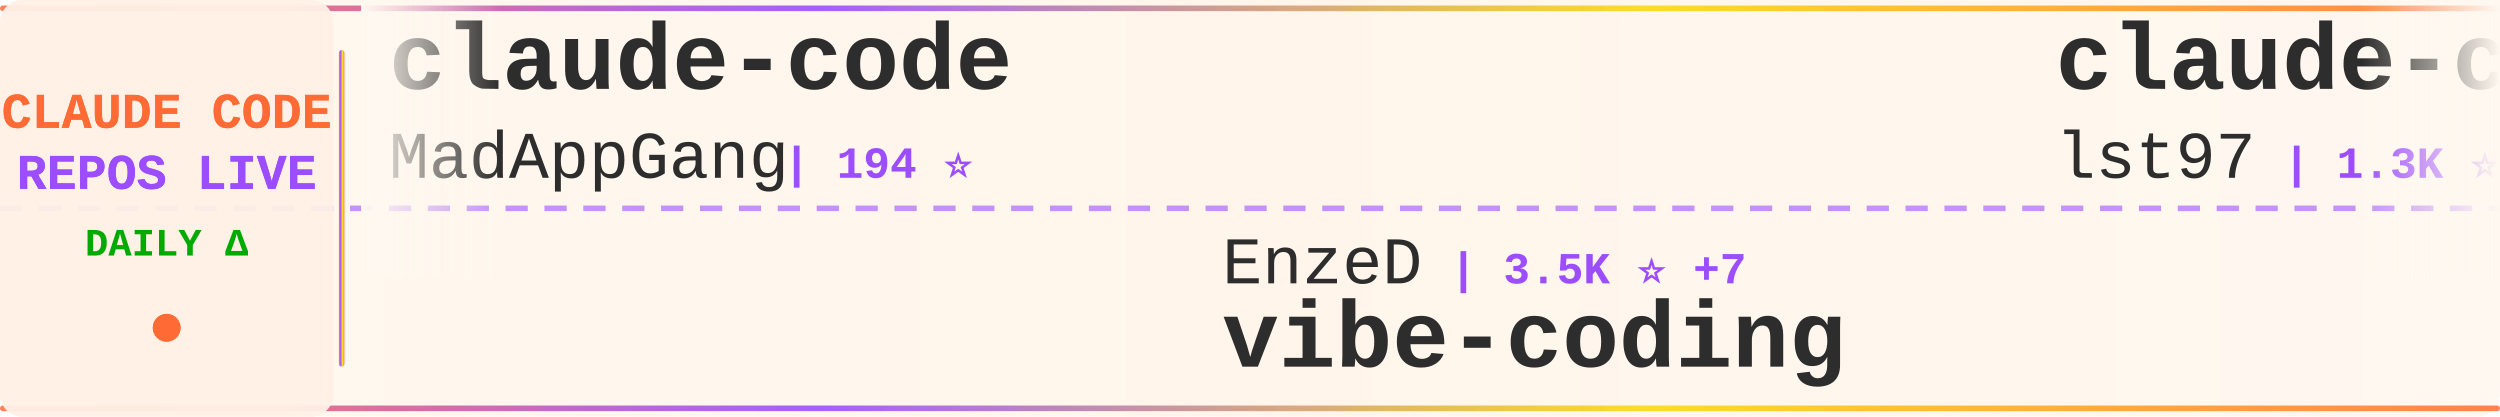
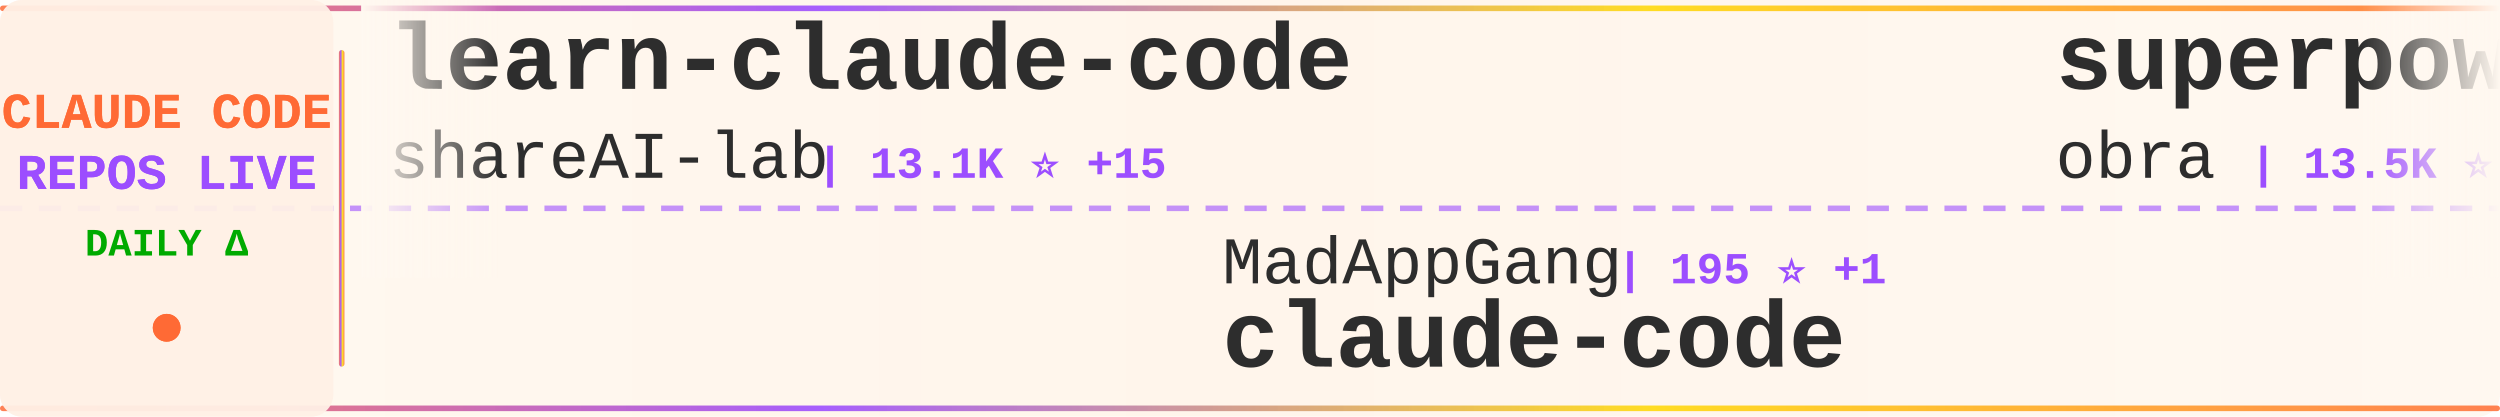
<svg xmlns="http://www.w3.org/2000/svg" width="900" height="150">
  <defs>
    <linearGradient id="tickerBg" x1="0%" y1="0%" x2="100%" y2="0%">
      <stop offset="0%" style="stop-color:#fff8f0;stop-opacity:0.98" />
      <stop offset="50%" style="stop-color:#fff5eb;stop-opacity:1" />
      <stop offset="100%" style="stop-color:#fff8f0;stop-opacity:0.98" />
    </linearGradient>
    <linearGradient id="borderGrad" x1="0%" y1="0%" x2="100%" y2="0%">
      <stop offset="0%" style="stop-color:#FF6B35;stop-opacity:0.85">
        <animate attributeName="stop-opacity" values="0.85;1;0.85" dur="2s" repeatCount="indefinite" />
      </stop>
      <stop offset="33%" style="stop-color:#9C4EFF;stop-opacity:0.9">
        <animate attributeName="stop-opacity" values="0.9;1;0.9" dur="2.2s" repeatCount="indefinite" />
      </stop>
      <stop offset="66%" style="stop-color:#FFD700;stop-opacity:0.85">
        <animate attributeName="stop-opacity" values="0.85;1;0.85" dur="1.8s" repeatCount="indefinite" />
      </stop>
      <stop offset="100%" style="stop-color:#FF6B35;stop-opacity:0.85">
        <animate attributeName="stop-opacity" values="0.85;1;0.85" dur="2s" repeatCount="indefinite" />
      </stop>
    </linearGradient>
    <filter id="textGlow">
      <feGaussianBlur stdDeviation="0.15" result="coloredBlur" />
      <feMerge>
        <feMergeNode in="coloredBlur" />
        <feMergeNode in="SourceGraphic" />
      </feMerge>
    </filter>
    <filter id="metricGlow">
      <feGaussianBlur stdDeviation="0.2" result="coloredBlur" />
      <feMerge>
        <feMergeNode in="coloredBlur" />
        <feMergeNode in="SourceGraphic" />
      </feMerge>
    </filter>
    <linearGradient id="leftFade" x1="0%" y1="0%" x2="100%" y2="0%">
      <stop offset="0%" style="stop-color:#fff8f0;stop-opacity:1" />
      <stop offset="100%" style="stop-color:#fff8f0;stop-opacity:0" />
    </linearGradient>
    <linearGradient id="rightFade" x1="0%" y1="0%" x2="100%" y2="0%">
      <stop offset="0%" style="stop-color:#fff8f0;stop-opacity:0" />
      <stop offset="100%" style="stop-color:#fff8f0;stop-opacity:1" />
    </linearGradient>
  </defs>
  <rect width="900" height="150" fill="url(#tickerBg)" rx="8" />
  <rect x="0" y="2" width="900" height="2" fill="url(#borderGrad)" rx="1" />
  <rect x="0" y="146" width="900" height="2" fill="url(#borderGrad)" rx="1" />
  <line x1="0" y1="75" x2="900" y2="75" stroke="#9C4EFF" stroke-width="2" stroke-dasharray="8 6" opacity="0.6" />
  <rect x="0" y="0" width="120" height="150" fill="#fff0e6" opacity="0.95" rx="8" />
  <text x="60" y="46" font-family="'Courier New', monospace" font-size="18" font-weight="bold" fill="#FF6B35" text-anchor="middle" filter="url(#textGlow)">
    CLAUDE CODE
  </text>
  <text x="60" y="68" font-family="'Courier New', monospace" font-size="18" font-weight="bold" fill="#9C4EFF" text-anchor="middle" filter="url(#textGlow)">
    REPOS LIVE
  </text>
  <text x="60" y="92" font-family="'Courier New', monospace" font-size="14" font-weight="bold" fill="#00aa00" text-anchor="middle">
    DAILY Δ
  </text>
  <circle cx="60" cy="118" r="5" fill="#FF6B35" filter="url(#metricGlow)">
    <animate attributeName="r" values="4;6;4" dur="1.5s" repeatCount="indefinite" />
    <animate attributeName="opacity" values="0.6;1;0.6" dur="1.5s" repeatCount="indefinite" />
  </circle>
  <rect x="122" y="18" width="2" height="114" fill="url(#borderGrad)" rx="1" />
  <clipPath id="tickerClip">
    <rect x="130" y="0" width="770" height="150" />
  </clipPath>
  <g clip-path="url(#tickerClip)">
    <g id="tickerItems">
      <animateTransform attributeName="transform" attributeType="XML" type="translate" from="0 0" to="-3000 0" dur="54s" repeatCount="indefinite" />
      <g transform="translate(0, 0)">
-         <text x="140" y="32" font-family="'Courier New', monospace" font-size="34" font-weight="bold" fill="#2d2d2d">claude-code</text>
-         <text x="140" y="64" font-family="'Courier New', monospace" font-size="24" font-weight="normal" fill="#2d2d2d" opacity="1.0">MadAppGang</text>
-         <text x="282" y="64" font-family="'Courier New', monospace" font-size="16" font-weight="bold" fill="#9C4EFF"> | 194 ⭐</text>
+         <text x="140" y="32" font-family="'Courier New', monospace" font-size="34" font-weight="bold" fill="#2d2d2d">learn-claude-code</text>
+         <text x="140" y="64" font-family="'Courier New', monospace" font-size="24" font-weight="normal" fill="#2d2d2d" opacity="1.0">shareAI-lab</text>
+         <text x="294" y="64" font-family="'Courier New', monospace" font-size="16" font-weight="bold" fill="#9C4EFF"> | 13.1K ⭐ +15</text>
      </g>
      <g transform="translate(300, 0)">
-         <text x="140" y="102" font-family="'Courier New', monospace" font-size="24" font-weight="normal" fill="#2d2d2d" opacity="1.0">EnzeD</text>
-         <text x="222" y="102" font-family="'Courier New', monospace" font-size="16" font-weight="bold" fill="#9C4EFF"> | 3.5K ⭐ +7</text>
-         <text x="140" y="132" font-family="'Courier New', monospace" font-size="34" font-weight="bold" fill="#2d2d2d">vibe-coding</text>
+         <text x="140" y="102" font-family="'Courier New', monospace" font-size="24" font-weight="normal" fill="#2d2d2d" opacity="1.0">MadAppGang</text>
+         <text x="282" y="102" font-family="'Courier New', monospace" font-size="16" font-weight="bold" fill="#9C4EFF"> | 195 ⭐ +1</text>
+         <text x="140" y="132" font-family="'Courier New', monospace" font-size="34" font-weight="bold" fill="#2d2d2d">claude-code</text>
      </g>
      <g transform="translate(600, 0)">
-         <text x="140" y="32" font-family="'Courier New', monospace" font-size="34" font-weight="bold" fill="#2d2d2d">claude-code-sub-agents</text>
-         <text x="140" y="64" font-family="'Courier New', monospace" font-size="24" font-weight="normal" fill="#2d2d2d" opacity="1.0">lst97</text>
-         <text x="222" y="64" font-family="'Courier New', monospace" font-size="16" font-weight="bold" fill="#9C4EFF"> | 1.3K ⭐ +2</text>
+         <text x="140" y="32" font-family="'Courier New', monospace" font-size="34" font-weight="bold" fill="#2d2d2d">superpowers</text>
+         <text x="140" y="64" font-family="'Courier New', monospace" font-size="24" font-weight="normal" fill="#2d2d2d" opacity="1.0">obra</text>
+         <text x="210" y="64" font-family="'Courier New', monospace" font-size="16" font-weight="bold" fill="#9C4EFF"> | 13.5K ⭐ +41</text>
      </g>
      <g transform="translate(900, 0)">
-         <text x="140" y="102" font-family="'Courier New', monospace" font-size="24" font-weight="normal" fill="#2d2d2d" opacity="1.0">iannuttall</text>
-         <text x="282" y="102" font-family="'Courier New', monospace" font-size="16" font-weight="bold" fill="#9C4EFF"> | 2.0K ⭐ -1</text>
-         <text x="140" y="132" font-family="'Courier New', monospace" font-size="34" font-weight="bold" fill="#2d2d2d">claude-agents</text>
+         <text x="140" y="102" font-family="'Courier New', monospace" font-size="24" font-weight="normal" fill="#2d2d2d" opacity="1.0">ericc-ch</text>
+         <text x="258" y="102" font-family="'Courier New', monospace" font-size="16" font-weight="bold" fill="#9C4EFF"> | 1.9K ⭐ +1</text>
+         <text x="140" y="132" font-family="'Courier New', monospace" font-size="34" font-weight="bold" fill="#2d2d2d">copilot-api</text>
      </g>
      <g transform="translate(1200, 0)">
-         <text x="140" y="32" font-family="'Courier New', monospace" font-size="34" font-weight="bold" fill="#2d2d2d">claude-code-configs</text>
-         <text x="140" y="64" font-family="'Courier New', monospace" font-size="24" font-weight="normal" fill="#2d2d2d" opacity="1.0">Matt-Dionis</text>
-         <text x="294" y="64" font-family="'Courier New', monospace" font-size="16" font-weight="bold" fill="#9C4EFF"> | 582 ⭐</text>
+         <text x="140" y="32" font-family="'Courier New', monospace" font-size="34" font-weight="bold" fill="#2d2d2d">zcf</text>
+         <text x="140" y="64" font-family="'Courier New', monospace" font-size="24" font-weight="normal" fill="#2d2d2d" opacity="1.0">UfoMiao</text>
+         <text x="246" y="64" font-family="'Courier New', monospace" font-size="16" font-weight="bold" fill="#9C4EFF"> | 5.0K ⭐ +1</text>
      </g>
      <g transform="translate(1500, 0)">
-         <text x="140" y="102" font-family="'Courier New', monospace" font-size="24" font-weight="normal" fill="#2d2d2d" opacity="1.0">gurusup</text>
-         <text x="246" y="102" font-family="'Courier New', monospace" font-size="16" font-weight="bold" fill="#9C4EFF"> | 70 ⭐</text>
-         <text x="140" y="132" font-family="'Courier New', monospace" font-size="34" font-weight="bold" fill="#2d2d2d">claude-code-demo</text>
+         <text x="140" y="102" font-family="'Courier New', monospace" font-size="24" font-weight="normal" fill="#2d2d2d" opacity="1.0">JessyTsui</text>
+         <text x="270" y="102" font-family="'Courier New', monospace" font-size="16" font-weight="bold" fill="#9C4EFF"> | 926 ⭐</text>
+         <text x="140" y="132" font-family="'Courier New', monospace" font-size="34" font-weight="bold" fill="#2d2d2d">Claude-Code-Remote</text>
      </g>
      <g transform="translate(1800, 0)">
-         <text x="140" y="32" font-family="'Courier New', monospace" font-size="34" font-weight="bold" fill="#2d2d2d">context7</text>
-         <text x="140" y="64" font-family="'Courier New', monospace" font-size="24" font-weight="normal" fill="#2d2d2d" opacity="1.0">upstash</text>
-         <text x="246" y="64" font-family="'Courier New', monospace" font-size="16" font-weight="bold" fill="#9C4EFF"> | 40.8K ⭐ +24</text>
+         <text x="140" y="32" font-family="'Courier New', monospace" font-size="34" font-weight="bold" fill="#2d2d2d">claude-code-spec-workflo...</text>
+         <text x="140" y="64" font-family="'Courier New', monospace" font-size="24" font-weight="normal" fill="#2d2d2d" opacity="1.0">Pimzino</text>
+         <text x="246" y="64" font-family="'Courier New', monospace" font-size="16" font-weight="bold" fill="#9C4EFF"> | 3.3K ⭐</text>
      </g>
      <g transform="translate(2100, 0)">
-         <text x="140" y="102" font-family="'Courier New', monospace" font-size="24" font-weight="normal" fill="#2d2d2d" opacity="1.0">IncomeStreamSurfer</text>
-         <text x="378" y="102" font-family="'Courier New', monospace" font-size="16" font-weight="bold" fill="#9C4EFF"> | 306 ⭐</text>
-         <text x="140" y="132" font-family="'Courier New', monospace" font-size="34" font-weight="bold" fill="#2d2d2d">claude-code-agents-wizar...</text>
+         <text x="140" y="102" font-family="'Courier New', monospace" font-size="24" font-weight="normal" fill="#2d2d2d" opacity="1.0">disler</text>
+         <text x="234" y="102" font-family="'Courier New', monospace" font-size="16" font-weight="bold" fill="#9C4EFF"> | 875 ⭐</text>
+         <text x="140" y="132" font-family="'Courier New', monospace" font-size="34" font-weight="bold" fill="#2d2d2d">claude-code-hooks-multi-...</text>
      </g>
      <g transform="translate(2400, 0)">
-         <text x="140" y="32" font-family="'Courier New', monospace" font-size="34" font-weight="bold" fill="#2d2d2d">claude-code-reverse</text>
-         <text x="140" y="64" font-family="'Courier New', monospace" font-size="24" font-weight="normal" fill="#2d2d2d" opacity="1.0">Yuyz0112</text>
-         <text x="258" y="64" font-family="'Courier New', monospace" font-size="16" font-weight="bold" fill="#9C4EFF"> | 1.9K ⭐</text>
+         <text x="140" y="32" font-family="'Courier New', monospace" font-size="34" font-weight="bold" fill="#2d2d2d">vibe-kanban</text>
+         <text x="140" y="64" font-family="'Courier New', monospace" font-size="24" font-weight="normal" fill="#2d2d2d" opacity="1.0">BloopAI</text>
+         <text x="246" y="64" font-family="'Courier New', monospace" font-size="16" font-weight="bold" fill="#9C4EFF"> | 11.9K ⭐ +103</text>
      </g>
      <g transform="translate(2700, 0)">
-         <text x="140" y="102" font-family="'Courier New', monospace" font-size="24" font-weight="normal" fill="#2d2d2d" opacity="1.0">anthropics</text>
-         <text x="282" y="102" font-family="'Courier New', monospace" font-size="16" font-weight="bold" fill="#9C4EFF"> | 32.2K ⭐ +121</text>
-         <text x="140" y="132" font-family="'Courier New', monospace" font-size="34" font-weight="bold" fill="#2d2d2d">skills</text>
+         <text x="140" y="102" font-family="'Courier New', monospace" font-size="24" font-weight="normal" fill="#2d2d2d" opacity="1.0">daaain</text>
+         <text x="234" y="102" font-family="'Courier New', monospace" font-size="16" font-weight="bold" fill="#9C4EFF"> | 603 ⭐ +1</text>
+         <text x="140" y="132" font-family="'Courier New', monospace" font-size="34" font-weight="bold" fill="#2d2d2d">claude-code-log</text>
      </g>
      <g transform="translate(3000, 0)">
-         <text x="140" y="32" font-family="'Courier New', monospace" font-size="34" font-weight="bold" fill="#2d2d2d">claude-code</text>
-         <text x="140" y="64" font-family="'Courier New', monospace" font-size="24" font-weight="normal" fill="#2d2d2d" opacity="1.0">MadAppGang</text>
-         <text x="282" y="64" font-family="'Courier New', monospace" font-size="16" font-weight="bold" fill="#9C4EFF"> | 194 ⭐</text>
+         <text x="140" y="32" font-family="'Courier New', monospace" font-size="34" font-weight="bold" fill="#2d2d2d">learn-claude-code</text>
+         <text x="140" y="64" font-family="'Courier New', monospace" font-size="24" font-weight="normal" fill="#2d2d2d" opacity="1.0">shareAI-lab</text>
+         <text x="294" y="64" font-family="'Courier New', monospace" font-size="16" font-weight="bold" fill="#9C4EFF"> | 13.1K ⭐ +15</text>
      </g>
      <g transform="translate(3300, 0)">
-         <text x="140" y="102" font-family="'Courier New', monospace" font-size="24" font-weight="normal" fill="#2d2d2d" opacity="1.0">EnzeD</text>
-         <text x="222" y="102" font-family="'Courier New', monospace" font-size="16" font-weight="bold" fill="#9C4EFF"> | 3.5K ⭐ +7</text>
-         <text x="140" y="132" font-family="'Courier New', monospace" font-size="34" font-weight="bold" fill="#2d2d2d">vibe-coding</text>
+         <text x="140" y="102" font-family="'Courier New', monospace" font-size="24" font-weight="normal" fill="#2d2d2d" opacity="1.0">MadAppGang</text>
+         <text x="282" y="102" font-family="'Courier New', monospace" font-size="16" font-weight="bold" fill="#9C4EFF"> | 195 ⭐ +1</text>
+         <text x="140" y="132" font-family="'Courier New', monospace" font-size="34" font-weight="bold" fill="#2d2d2d">claude-code</text>
      </g>
      <g transform="translate(3600, 0)">
-         <text x="140" y="32" font-family="'Courier New', monospace" font-size="34" font-weight="bold" fill="#2d2d2d">claude-code-sub-agents</text>
-         <text x="140" y="64" font-family="'Courier New', monospace" font-size="24" font-weight="normal" fill="#2d2d2d" opacity="1.0">lst97</text>
-         <text x="222" y="64" font-family="'Courier New', monospace" font-size="16" font-weight="bold" fill="#9C4EFF"> | 1.3K ⭐ +2</text>
+         <text x="140" y="32" font-family="'Courier New', monospace" font-size="34" font-weight="bold" fill="#2d2d2d">superpowers</text>
+         <text x="140" y="64" font-family="'Courier New', monospace" font-size="24" font-weight="normal" fill="#2d2d2d" opacity="1.0">obra</text>
+         <text x="210" y="64" font-family="'Courier New', monospace" font-size="16" font-weight="bold" fill="#9C4EFF"> | 13.5K ⭐ +41</text>
      </g>
      <g transform="translate(3900, 0)">
-         <text x="140" y="102" font-family="'Courier New', monospace" font-size="24" font-weight="normal" fill="#2d2d2d" opacity="1.0">iannuttall</text>
-         <text x="282" y="102" font-family="'Courier New', monospace" font-size="16" font-weight="bold" fill="#9C4EFF"> | 2.0K ⭐ -1</text>
-         <text x="140" y="132" font-family="'Courier New', monospace" font-size="34" font-weight="bold" fill="#2d2d2d">claude-agents</text>
+         <text x="140" y="102" font-family="'Courier New', monospace" font-size="24" font-weight="normal" fill="#2d2d2d" opacity="1.0">ericc-ch</text>
+         <text x="258" y="102" font-family="'Courier New', monospace" font-size="16" font-weight="bold" fill="#9C4EFF"> | 1.9K ⭐ +1</text>
+         <text x="140" y="132" font-family="'Courier New', monospace" font-size="34" font-weight="bold" fill="#2d2d2d">copilot-api</text>
      </g>
    </g>
  </g>
  <rect x="130" y="0" width="50" height="100" fill="url(#leftFade)" />
  <rect x="850" y="0" width="50" height="100" fill="url(#rightFade)" />
</svg>
